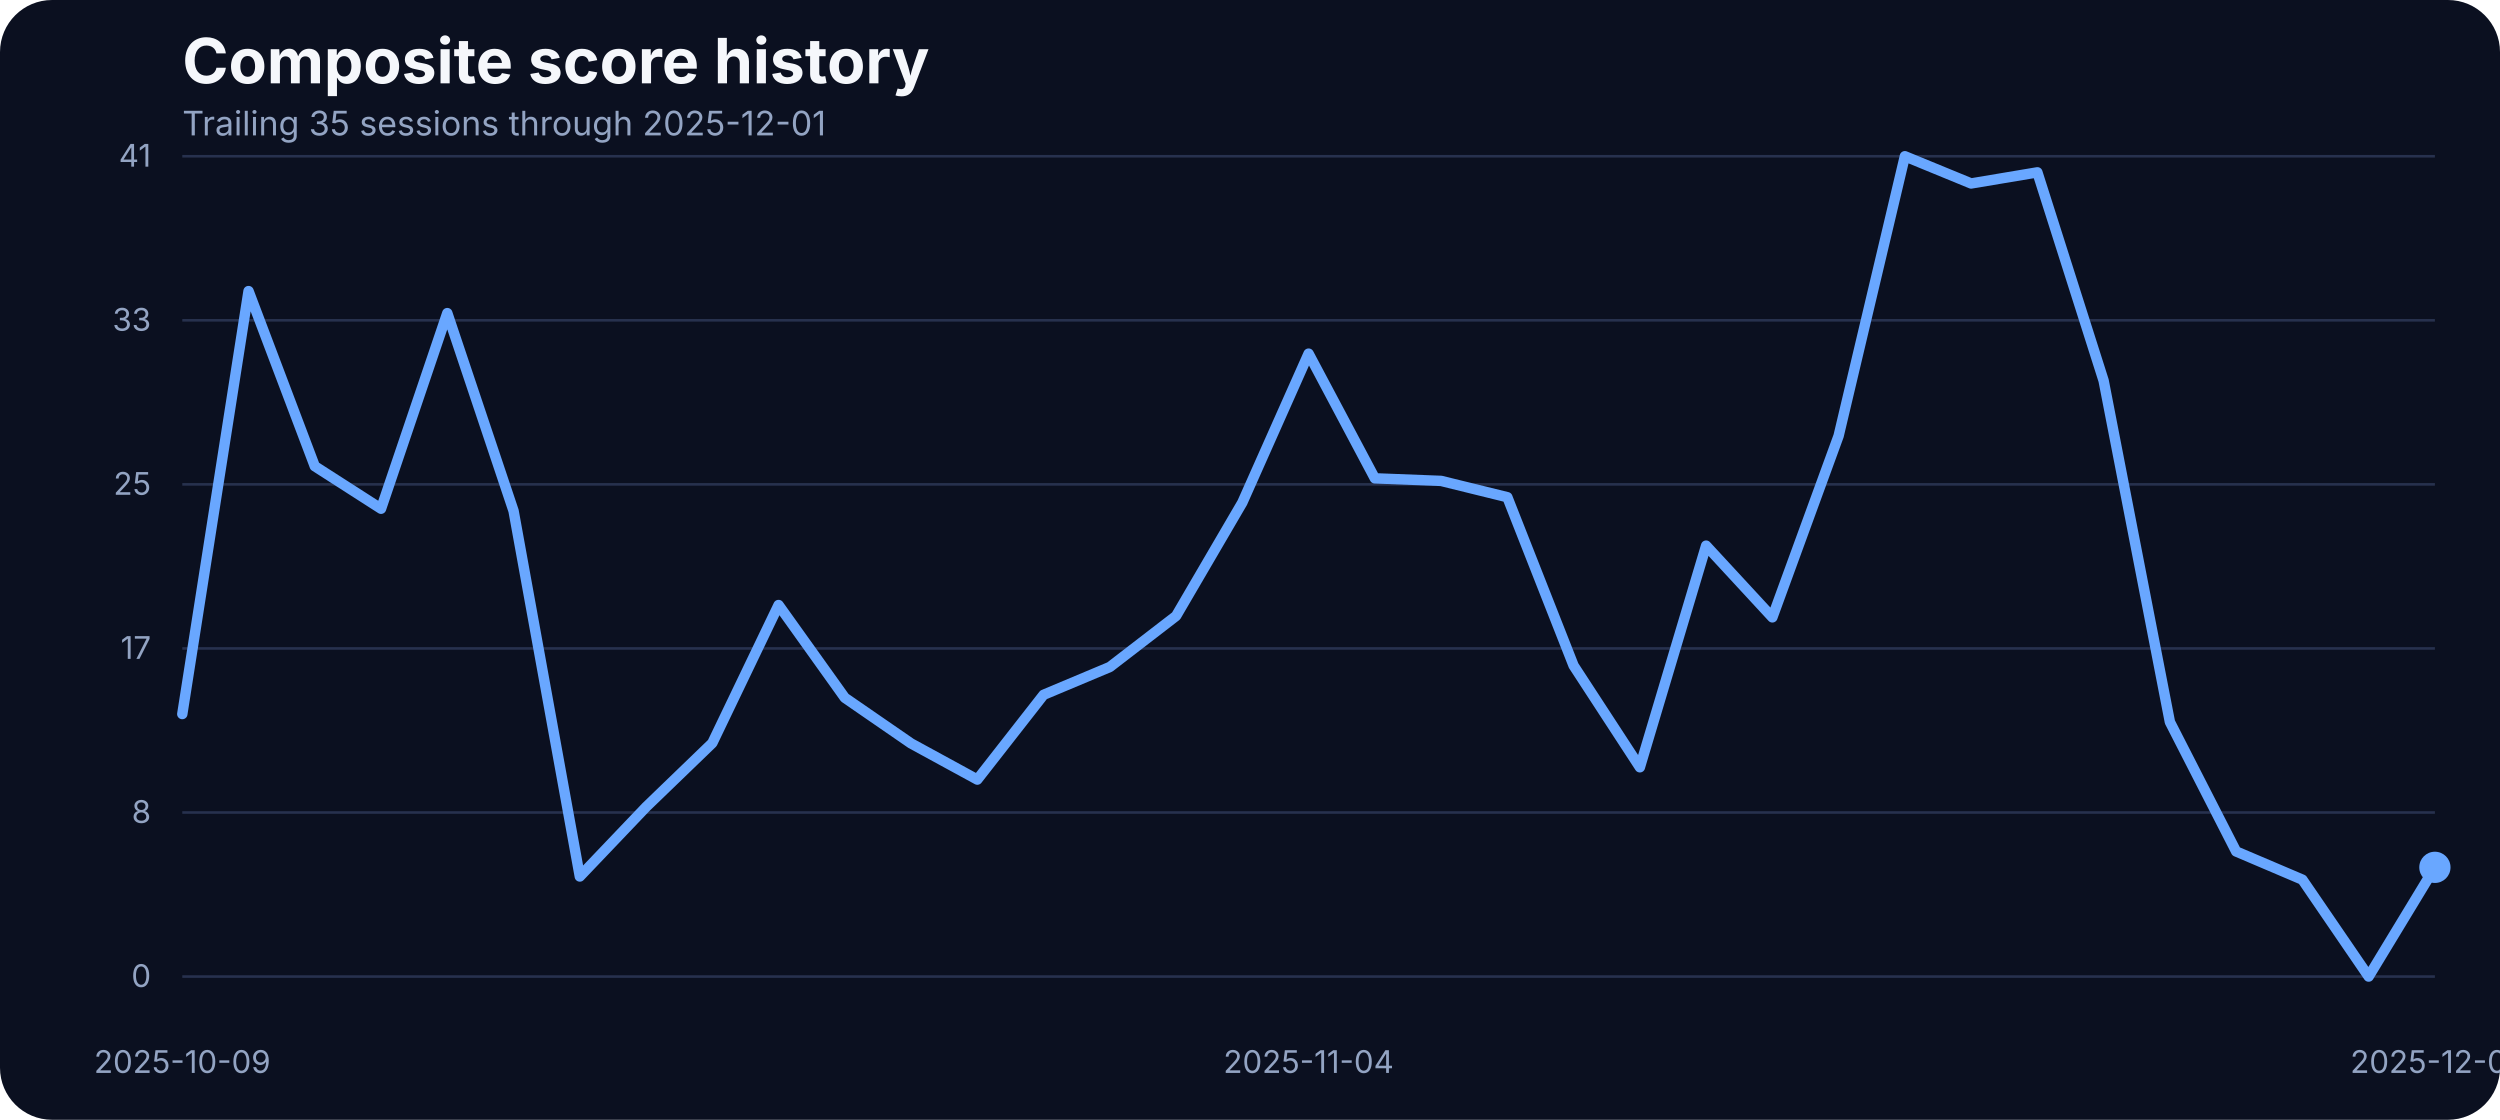
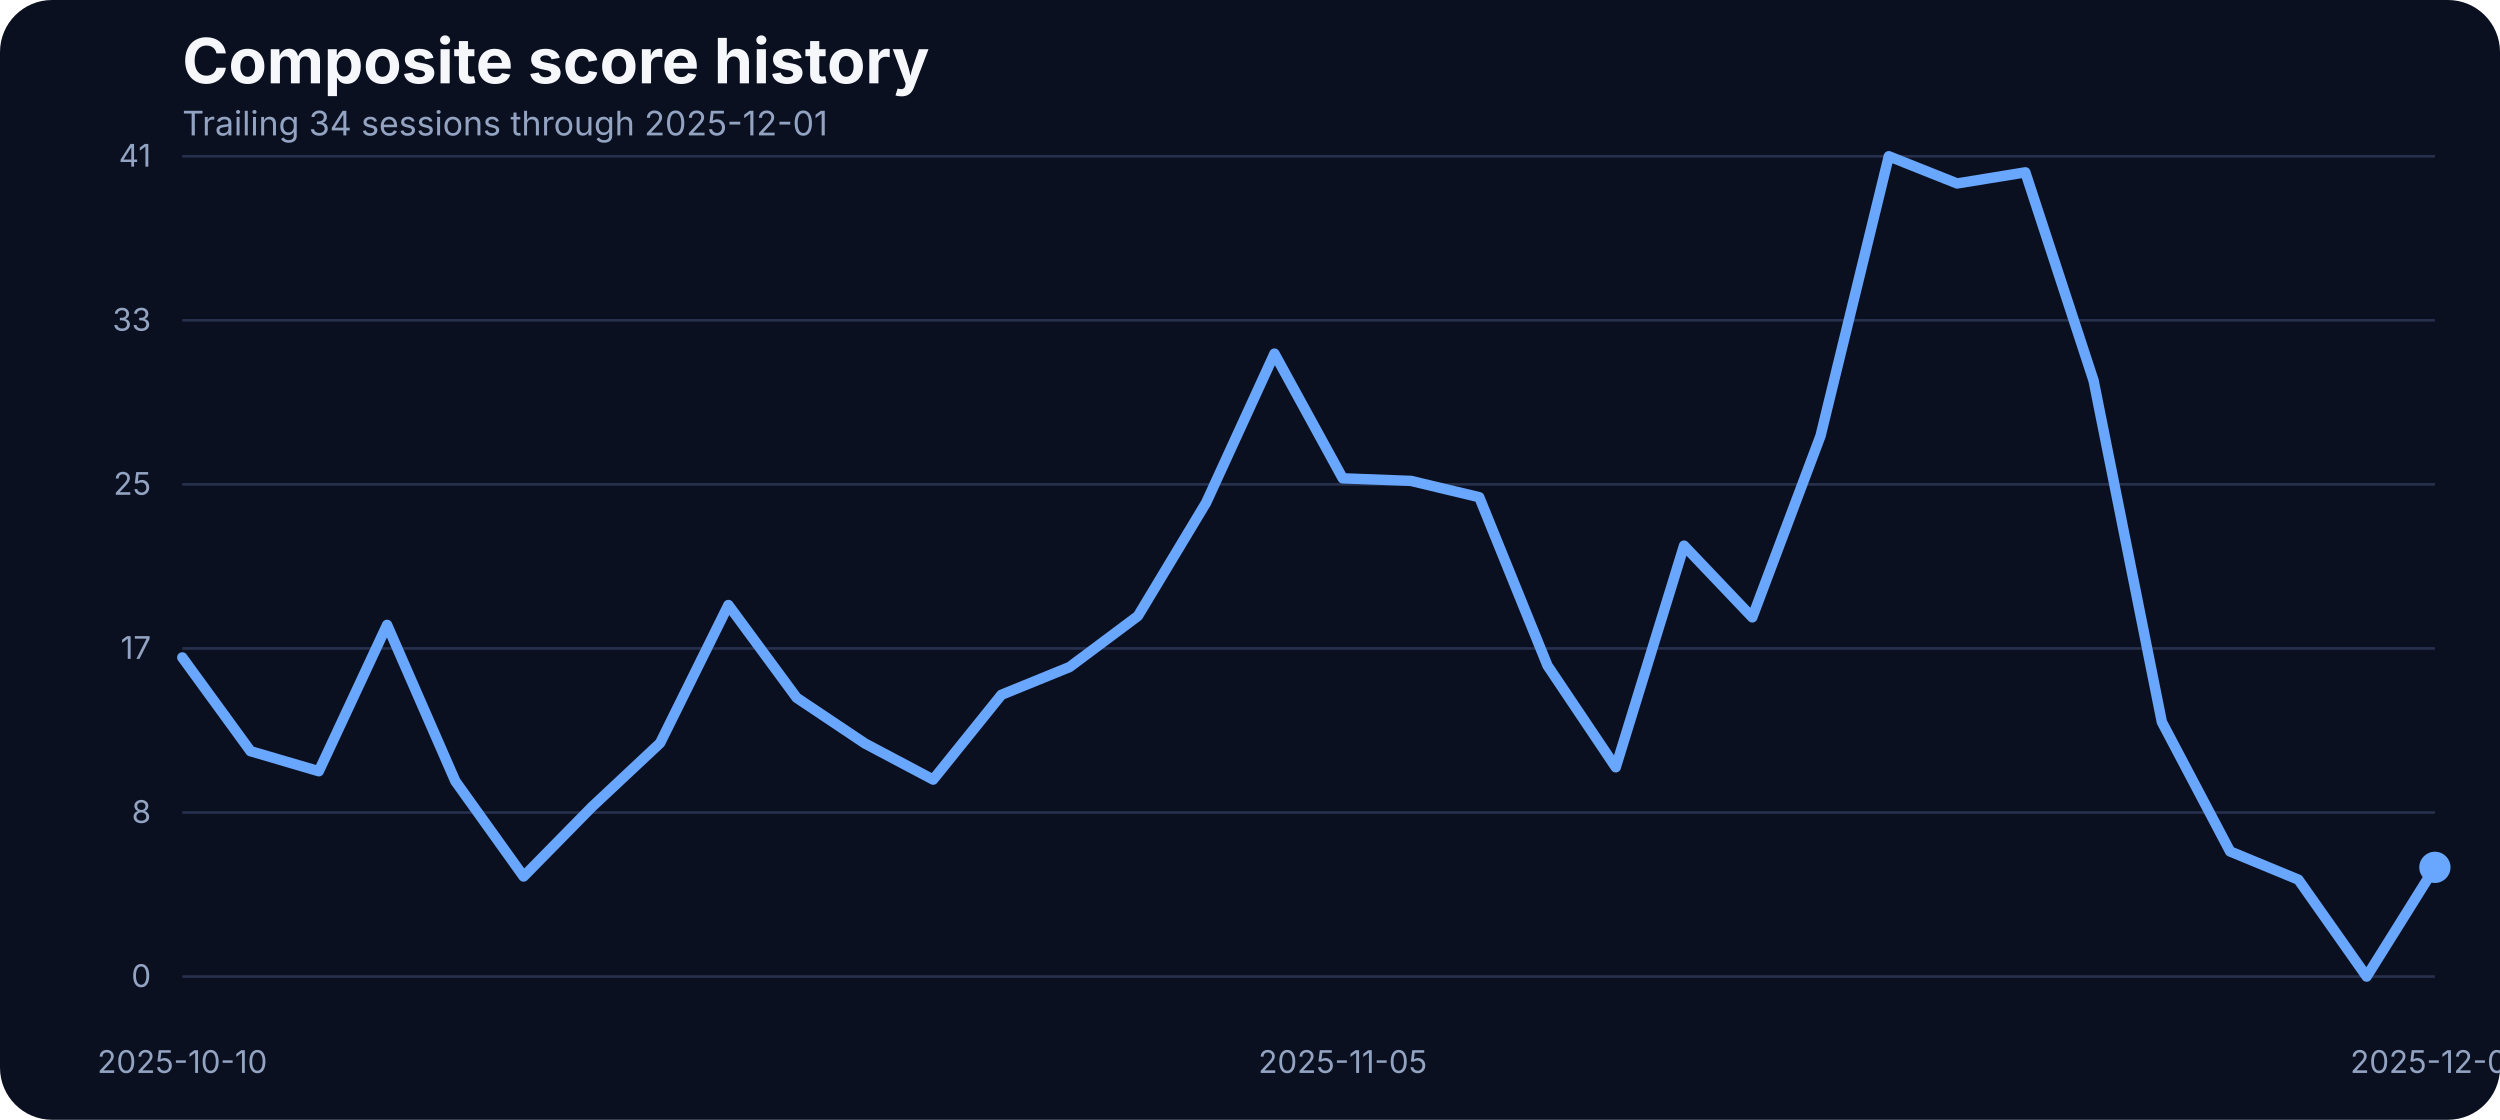
<svg xmlns="http://www.w3.org/2000/svg" width="960" height="430" viewBox="0 0 960 430" role="img" aria-label="Composite score history">
  <rect width="100%" height="100%" fill="#0b1020" rx="20" />
  <text x="70" y="32" fill="#f5f7fb" font-family="Inter, Arial, sans-serif" font-size="24" font-weight="700">Composite score history</text>
-   <text x="70" y="52" fill="#93a4c3" font-family="Inter, Arial, sans-serif" font-size="13">Trailing 35 sessions through 2025-12-01</text>
+   <text x="70" y="52" fill="#93a4c3" font-family="Inter, Arial, sans-serif" font-size="13">Trailing 34 sessions through 2025-12-01</text>
  <line x1="70" x2="935" y1="375.00" y2="375.00" stroke="#27314e" stroke-width="1" />
  <text x="58" y="379.00" text-anchor="end" fill="#93a4c3" font-family="Inter, Arial, sans-serif" font-size="12">0</text>
  <line x1="70" x2="935" y1="312.00" y2="312.00" stroke="#27314e" stroke-width="1" />
  <text x="58" y="316.00" text-anchor="end" fill="#93a4c3" font-family="Inter, Arial, sans-serif" font-size="12">8</text>
  <line x1="70" x2="935" y1="249.00" y2="249.00" stroke="#27314e" stroke-width="1" />
  <text x="58" y="253.00" text-anchor="end" fill="#93a4c3" font-family="Inter, Arial, sans-serif" font-size="12">17</text>
  <line x1="70" x2="935" y1="186.00" y2="186.00" stroke="#27314e" stroke-width="1" />
  <text x="58" y="190.00" text-anchor="end" fill="#93a4c3" font-family="Inter, Arial, sans-serif" font-size="12">25</text>
  <line x1="70" x2="935" y1="123.00" y2="123.00" stroke="#27314e" stroke-width="1" />
  <text x="58" y="127.00" text-anchor="end" fill="#93a4c3" font-family="Inter, Arial, sans-serif" font-size="12">33</text>
  <line x1="70" x2="935" y1="60.00" y2="60.00" stroke="#27314e" stroke-width="1" />
  <text x="58" y="64.00" text-anchor="end" fill="#93a4c3" font-family="Inter, Arial, sans-serif" font-size="12">41</text>
-   <text x="70.00" y="412" text-anchor="middle" fill="#93a4c3" font-family="Inter, Arial, sans-serif" font-size="12">2025-10-09</text>
-   <text x="502.50" y="412" text-anchor="middle" fill="#93a4c3" font-family="Inter, Arial, sans-serif" font-size="12">2025-11-04</text>
+   <text x="70.00" y="412" text-anchor="middle" fill="#93a4c3" font-family="Inter, Arial, sans-serif" font-size="12">2025-10-10</text>
+   <text x="515.61" y="412" text-anchor="middle" fill="#93a4c3" font-family="Inter, Arial, sans-serif" font-size="12">2025-11-05</text>
  <text x="935.00" y="412" text-anchor="middle" fill="#93a4c3" font-family="Inter, Arial, sans-serif" font-size="12">2025-12-01</text>
-   <path d="M 70.00 274.19 L 95.44 111.78 L 120.88 179.03 L 146.32 195.35 L 171.76 120.24 L 197.21 196.19 L 222.65 336.57 L 248.09 309.88 L 273.53 285.33 L 298.97 232.33 L 324.41 267.94 L 349.85 285.48 L 375.29 299.36 L 400.74 266.80 L 426.18 256.12 L 451.62 236.53 L 477.06 192.98 L 502.50 135.80 L 527.94 183.68 L 553.38 184.67 L 578.82 190.93 L 604.26 255.59 L 629.71 294.63 L 655.15 209.53 L 680.59 237.06 L 706.03 167.36 L 731.47 60.00 L 756.91 70.45 L 782.35 66.18 L 807.79 146.17 L 833.24 277.24 L 858.68 326.96 L 884.12 337.79 L 909.56 375.00 L 935.00 333.06" fill="none" stroke="#69a7ff" stroke-width="4" stroke-linecap="round" stroke-linejoin="round" />
+   <path d="M 70.00 252.46 L 96.21 288.45 L 122.42 296.15 L 148.64 239.96 L 174.85 299.97 L 201.06 336.57 L 227.27 309.88 L 253.48 285.33 L 279.70 232.33 L 305.91 267.94 L 332.12 285.48 L 358.33 299.36 L 384.55 266.80 L 410.76 256.12 L 436.97 236.53 L 463.18 192.98 L 489.39 135.80 L 515.61 183.68 L 541.82 184.67 L 568.03 190.93 L 594.24 255.59 L 620.45 294.63 L 646.67 209.53 L 672.88 237.06 L 699.09 167.36 L 725.30 60.00 L 751.52 70.45 L 777.73 66.18 L 803.94 146.17 L 830.15 277.24 L 856.36 326.96 L 882.58 337.79 L 908.79 375.00 L 935.00 333.06" fill="none" stroke="#69a7ff" stroke-width="4" stroke-linecap="round" stroke-linejoin="round" />
  <circle cx="935.00" cy="333.06" r="6" fill="#69a7ff" />
</svg>
